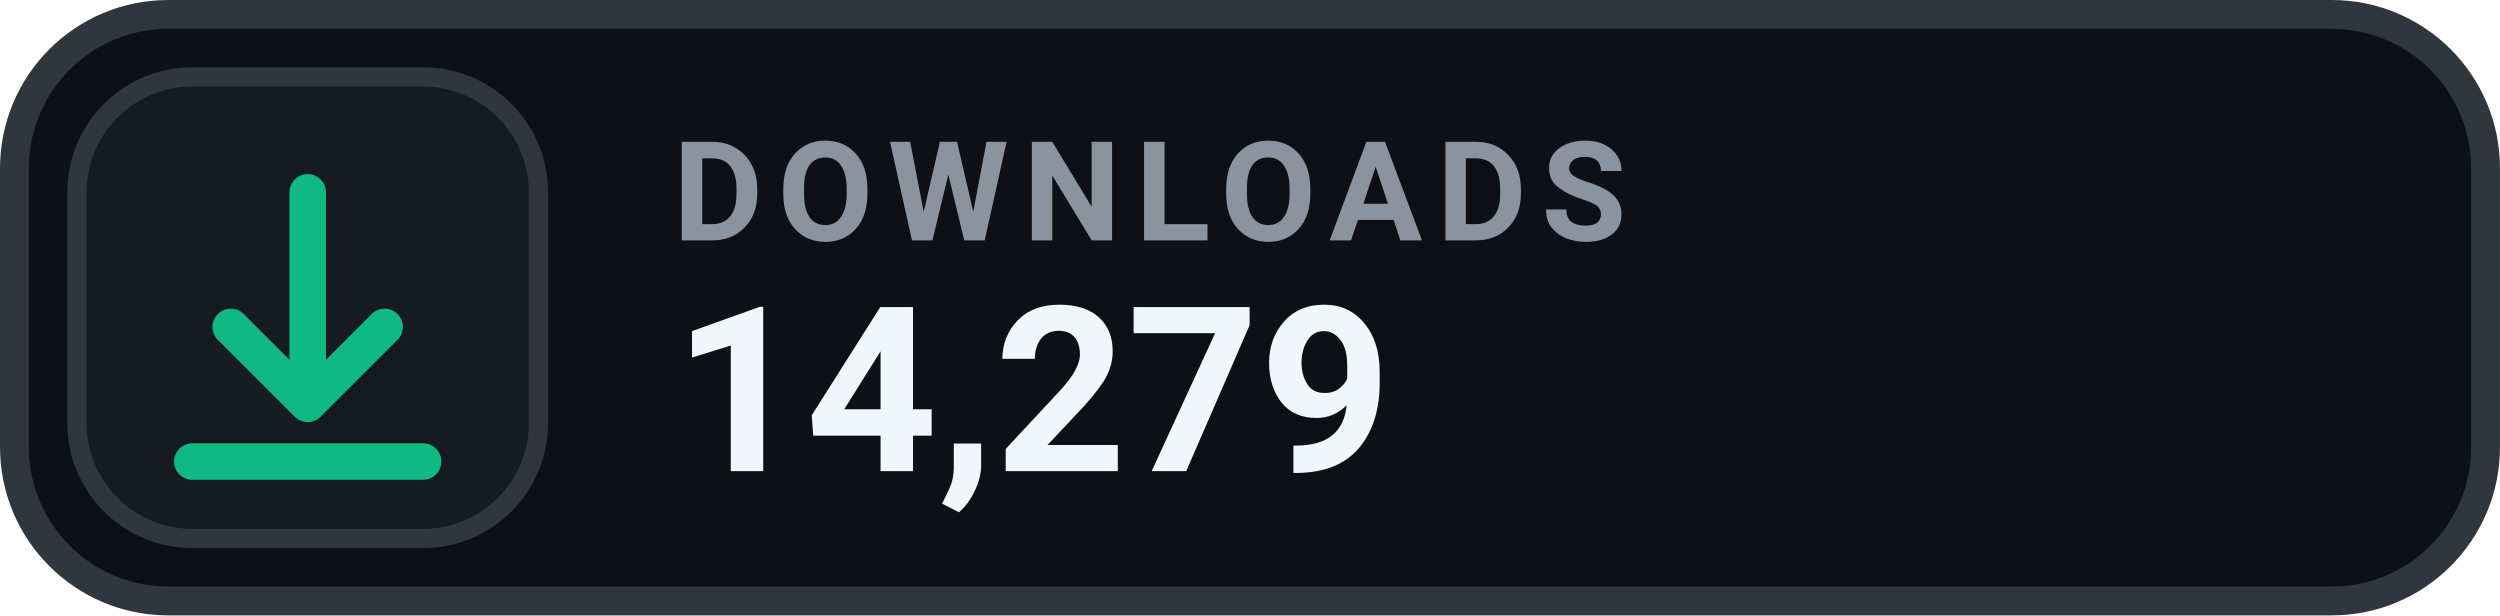
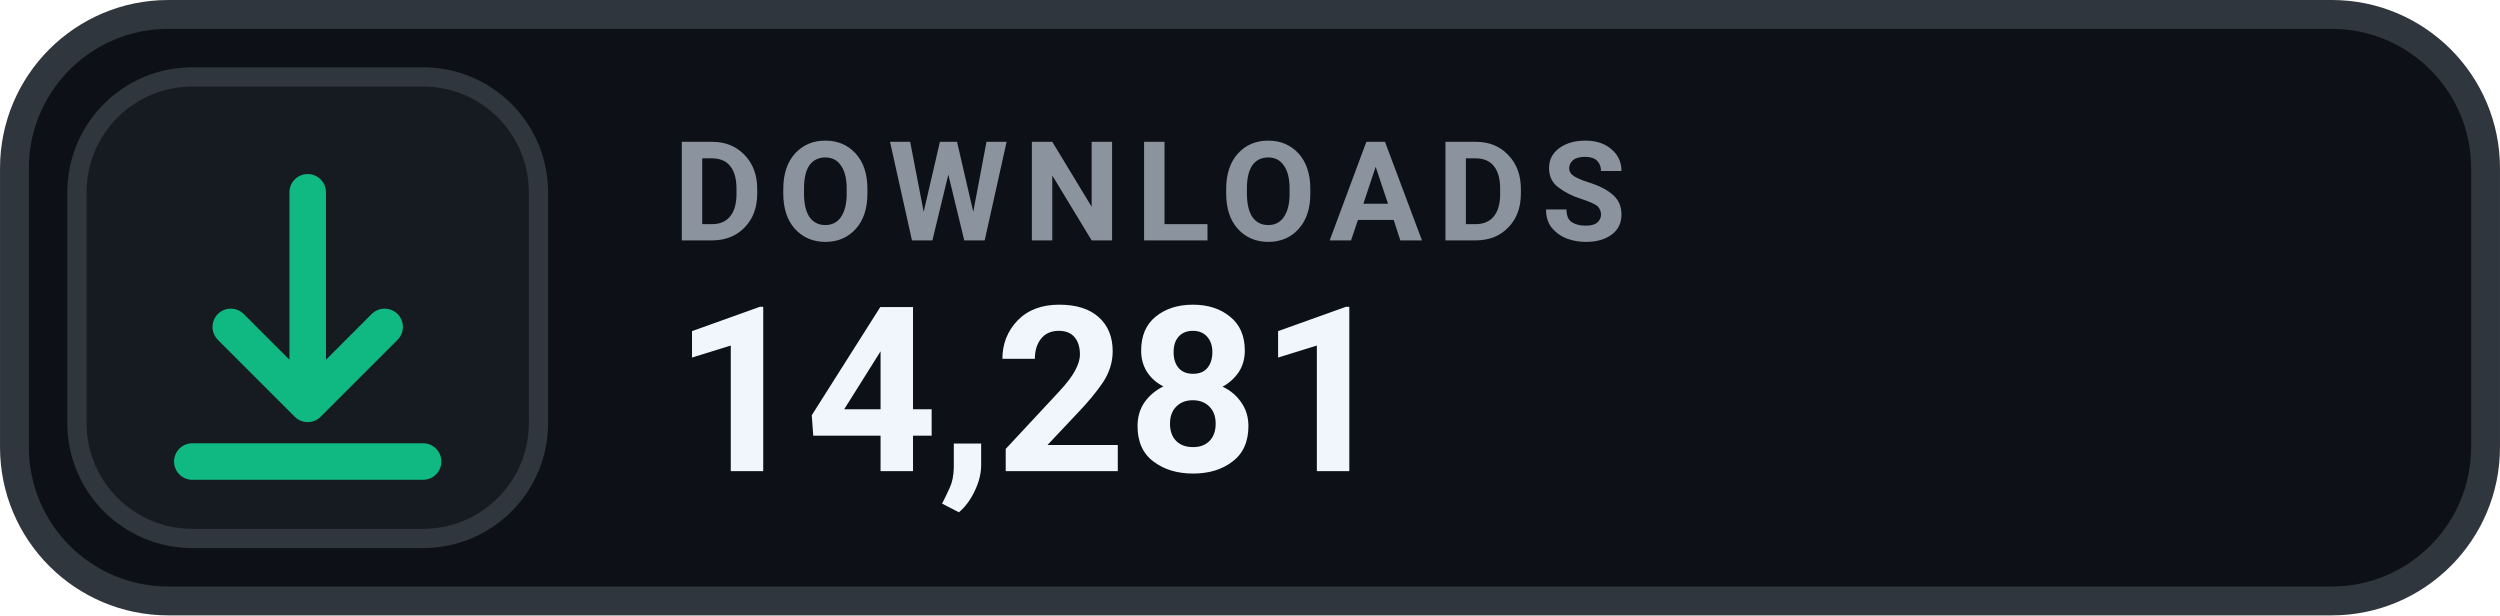
- <svg xmlns="http://www.w3.org/2000/svg" width="126" height="31.015" viewBox="0 0 130 32" role="img" aria-label="DOWNLOADS 14,279">
+ <svg xmlns="http://www.w3.org/2000/svg" width="126" height="31.015" viewBox="0 0 130 32" role="img" aria-label="DOWNLOADS 14,281">
  <rect x=".75" y=".75" width="128.5" height="30.5" rx="8" fill="#0D1117" stroke="#30363D" stroke-width="1.5" />
  <rect x="4" y="4" width="24" height="24" rx="6" fill="#161B22" stroke="#30363D" stroke-width="1" />
  <g transform="translate(16 16)" style="color:#10B981;">
    <path d="M0 -6 v11 m0 0 l4 -4 m-4 4 l-4 -4 M-6 8 h12" fill="none" stroke="currentColor" stroke-width="1.9" stroke-linecap="round" stroke-linejoin="round" />
  </g>
  <text x="35" y="12.5" fill="#8B949E" font-family="-apple-system,BlinkMacSystemFont,'Segoe UI',Roboto,Helvetica,Arial,sans-serif" font-size="7.2" font-weight="700" letter-spacing=".75">DOWNLOADS</text>
-   <text x="35" y="24.5" fill="#F0F6FC" font-family="-apple-system,BlinkMacSystemFont,'Segoe UI',Roboto,Helvetica,Arial,sans-serif" font-size="12" font-weight="700">14,279</text>
+   <text x="35" y="24.5" fill="#F0F6FC" font-family="-apple-system,BlinkMacSystemFont,'Segoe UI',Roboto,Helvetica,Arial,sans-serif" font-size="12" font-weight="700">14,281</text>
</svg>
